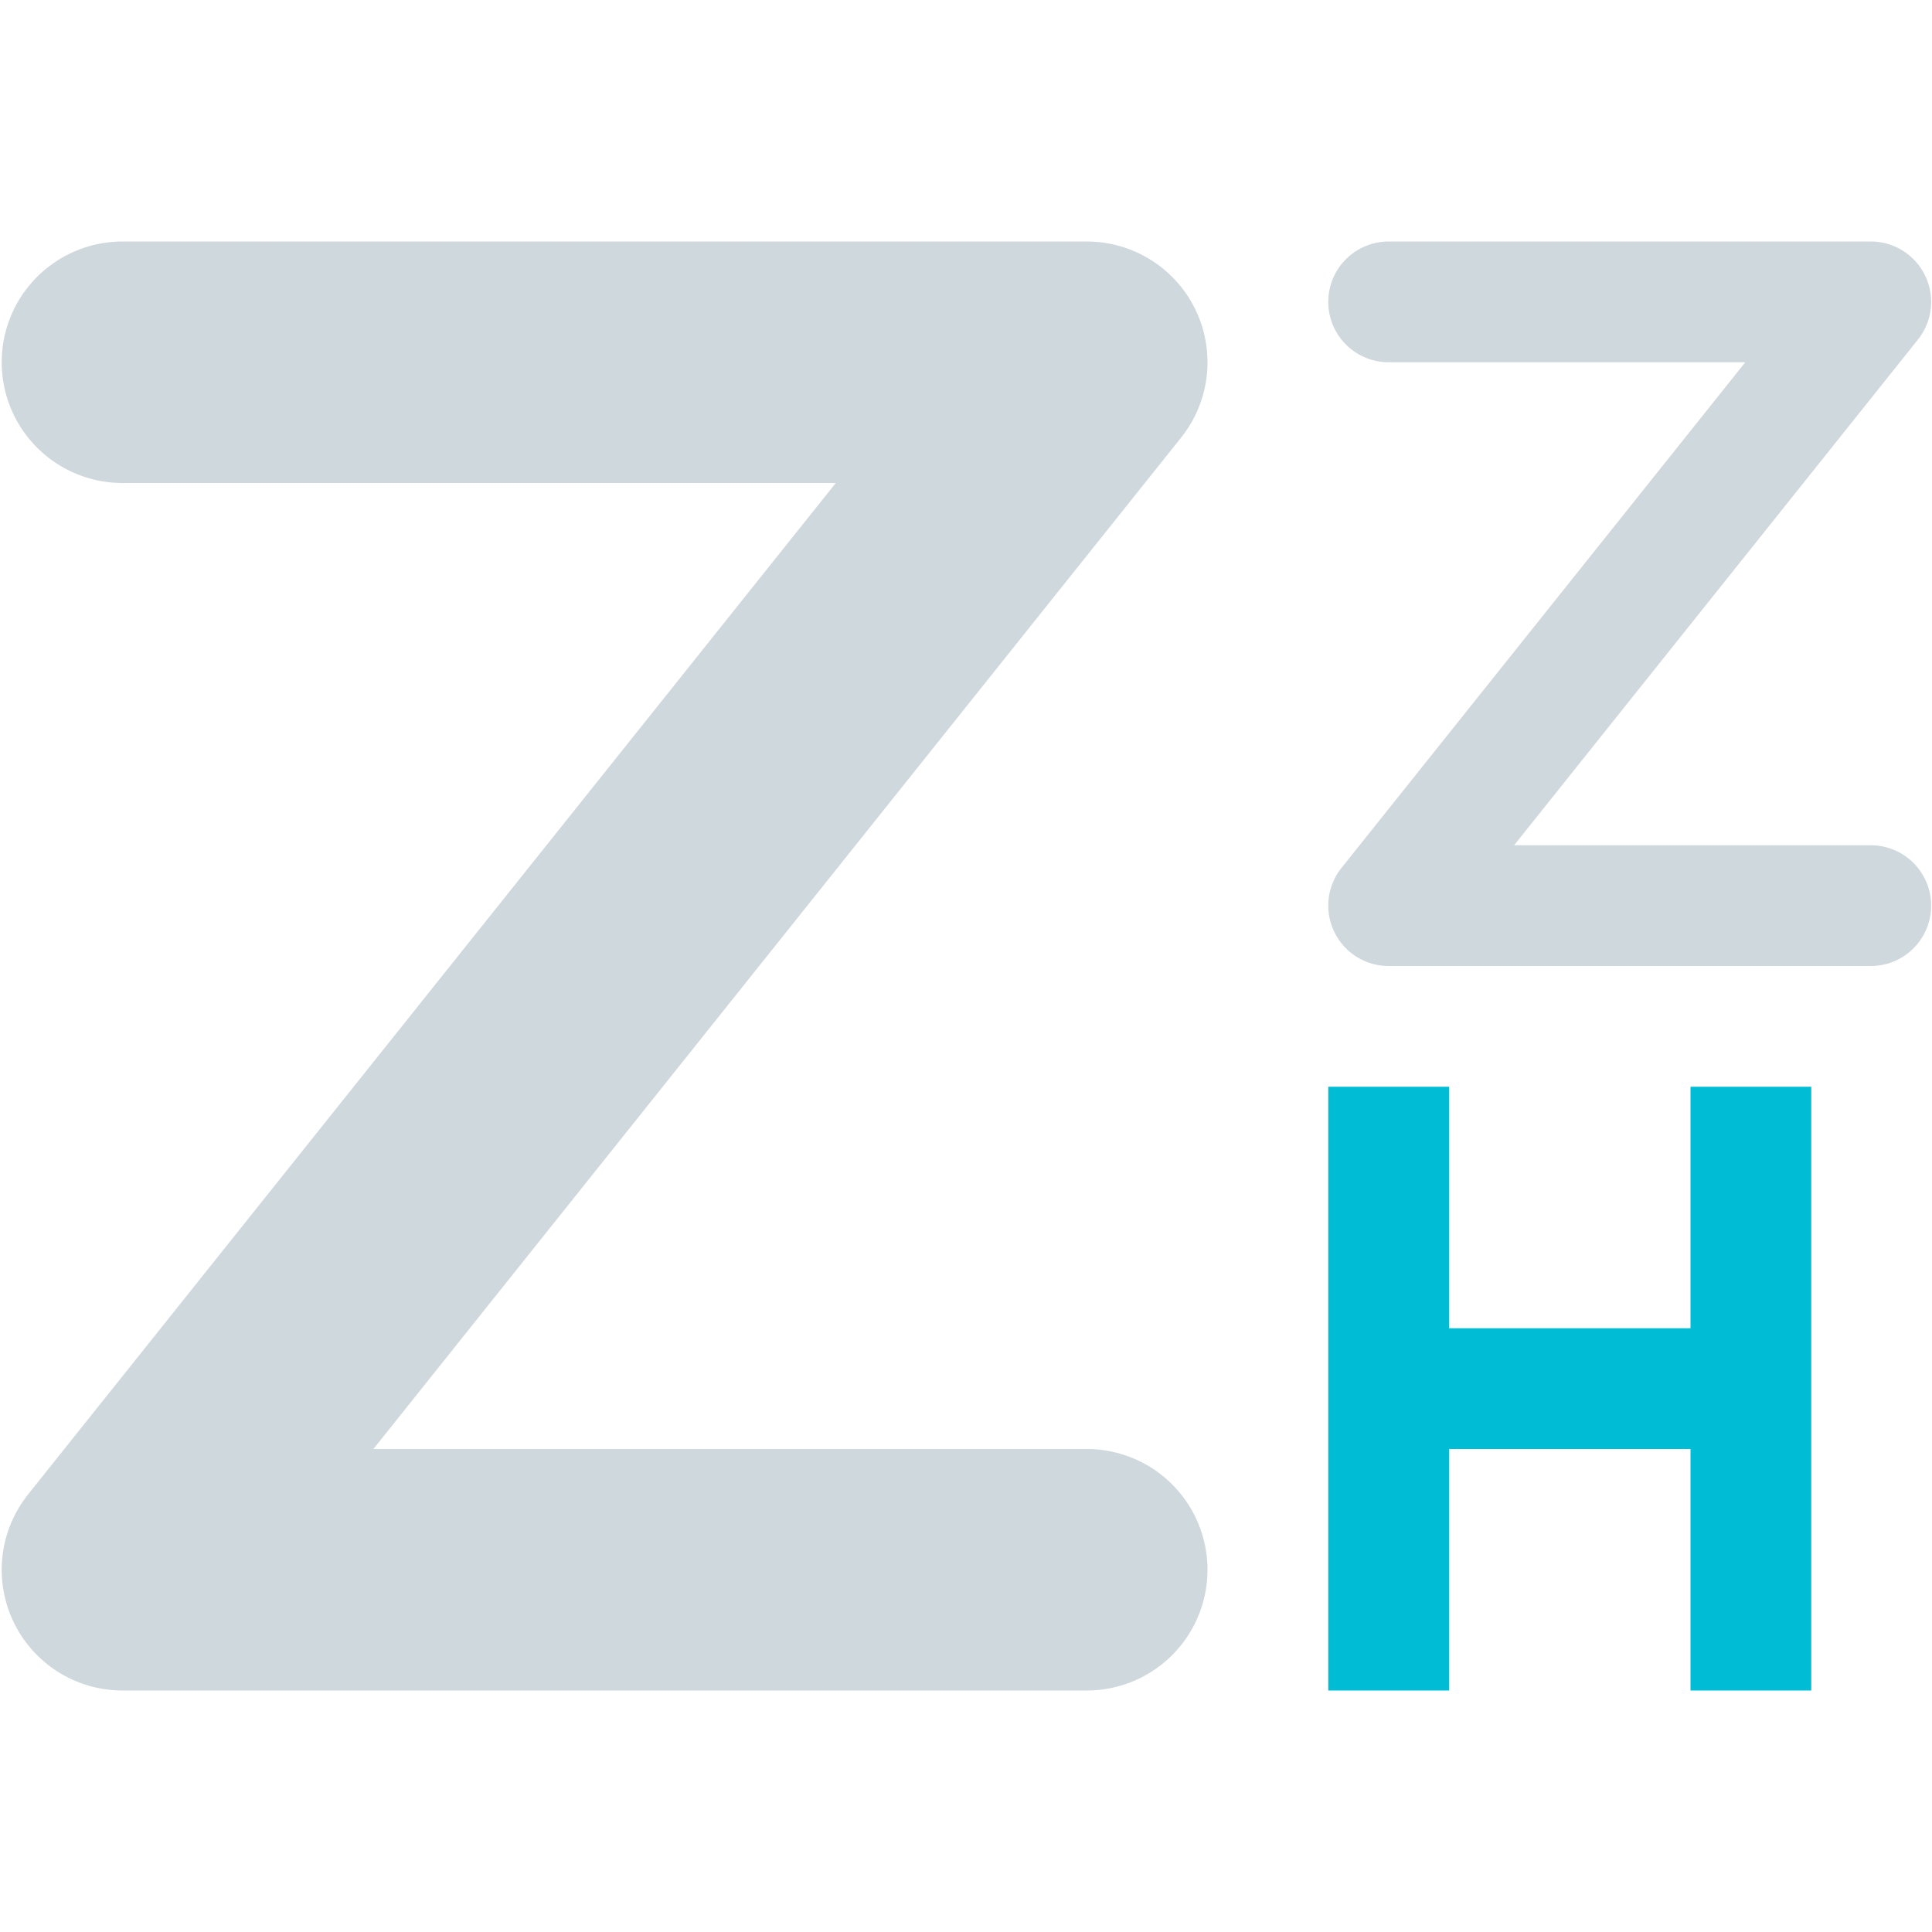
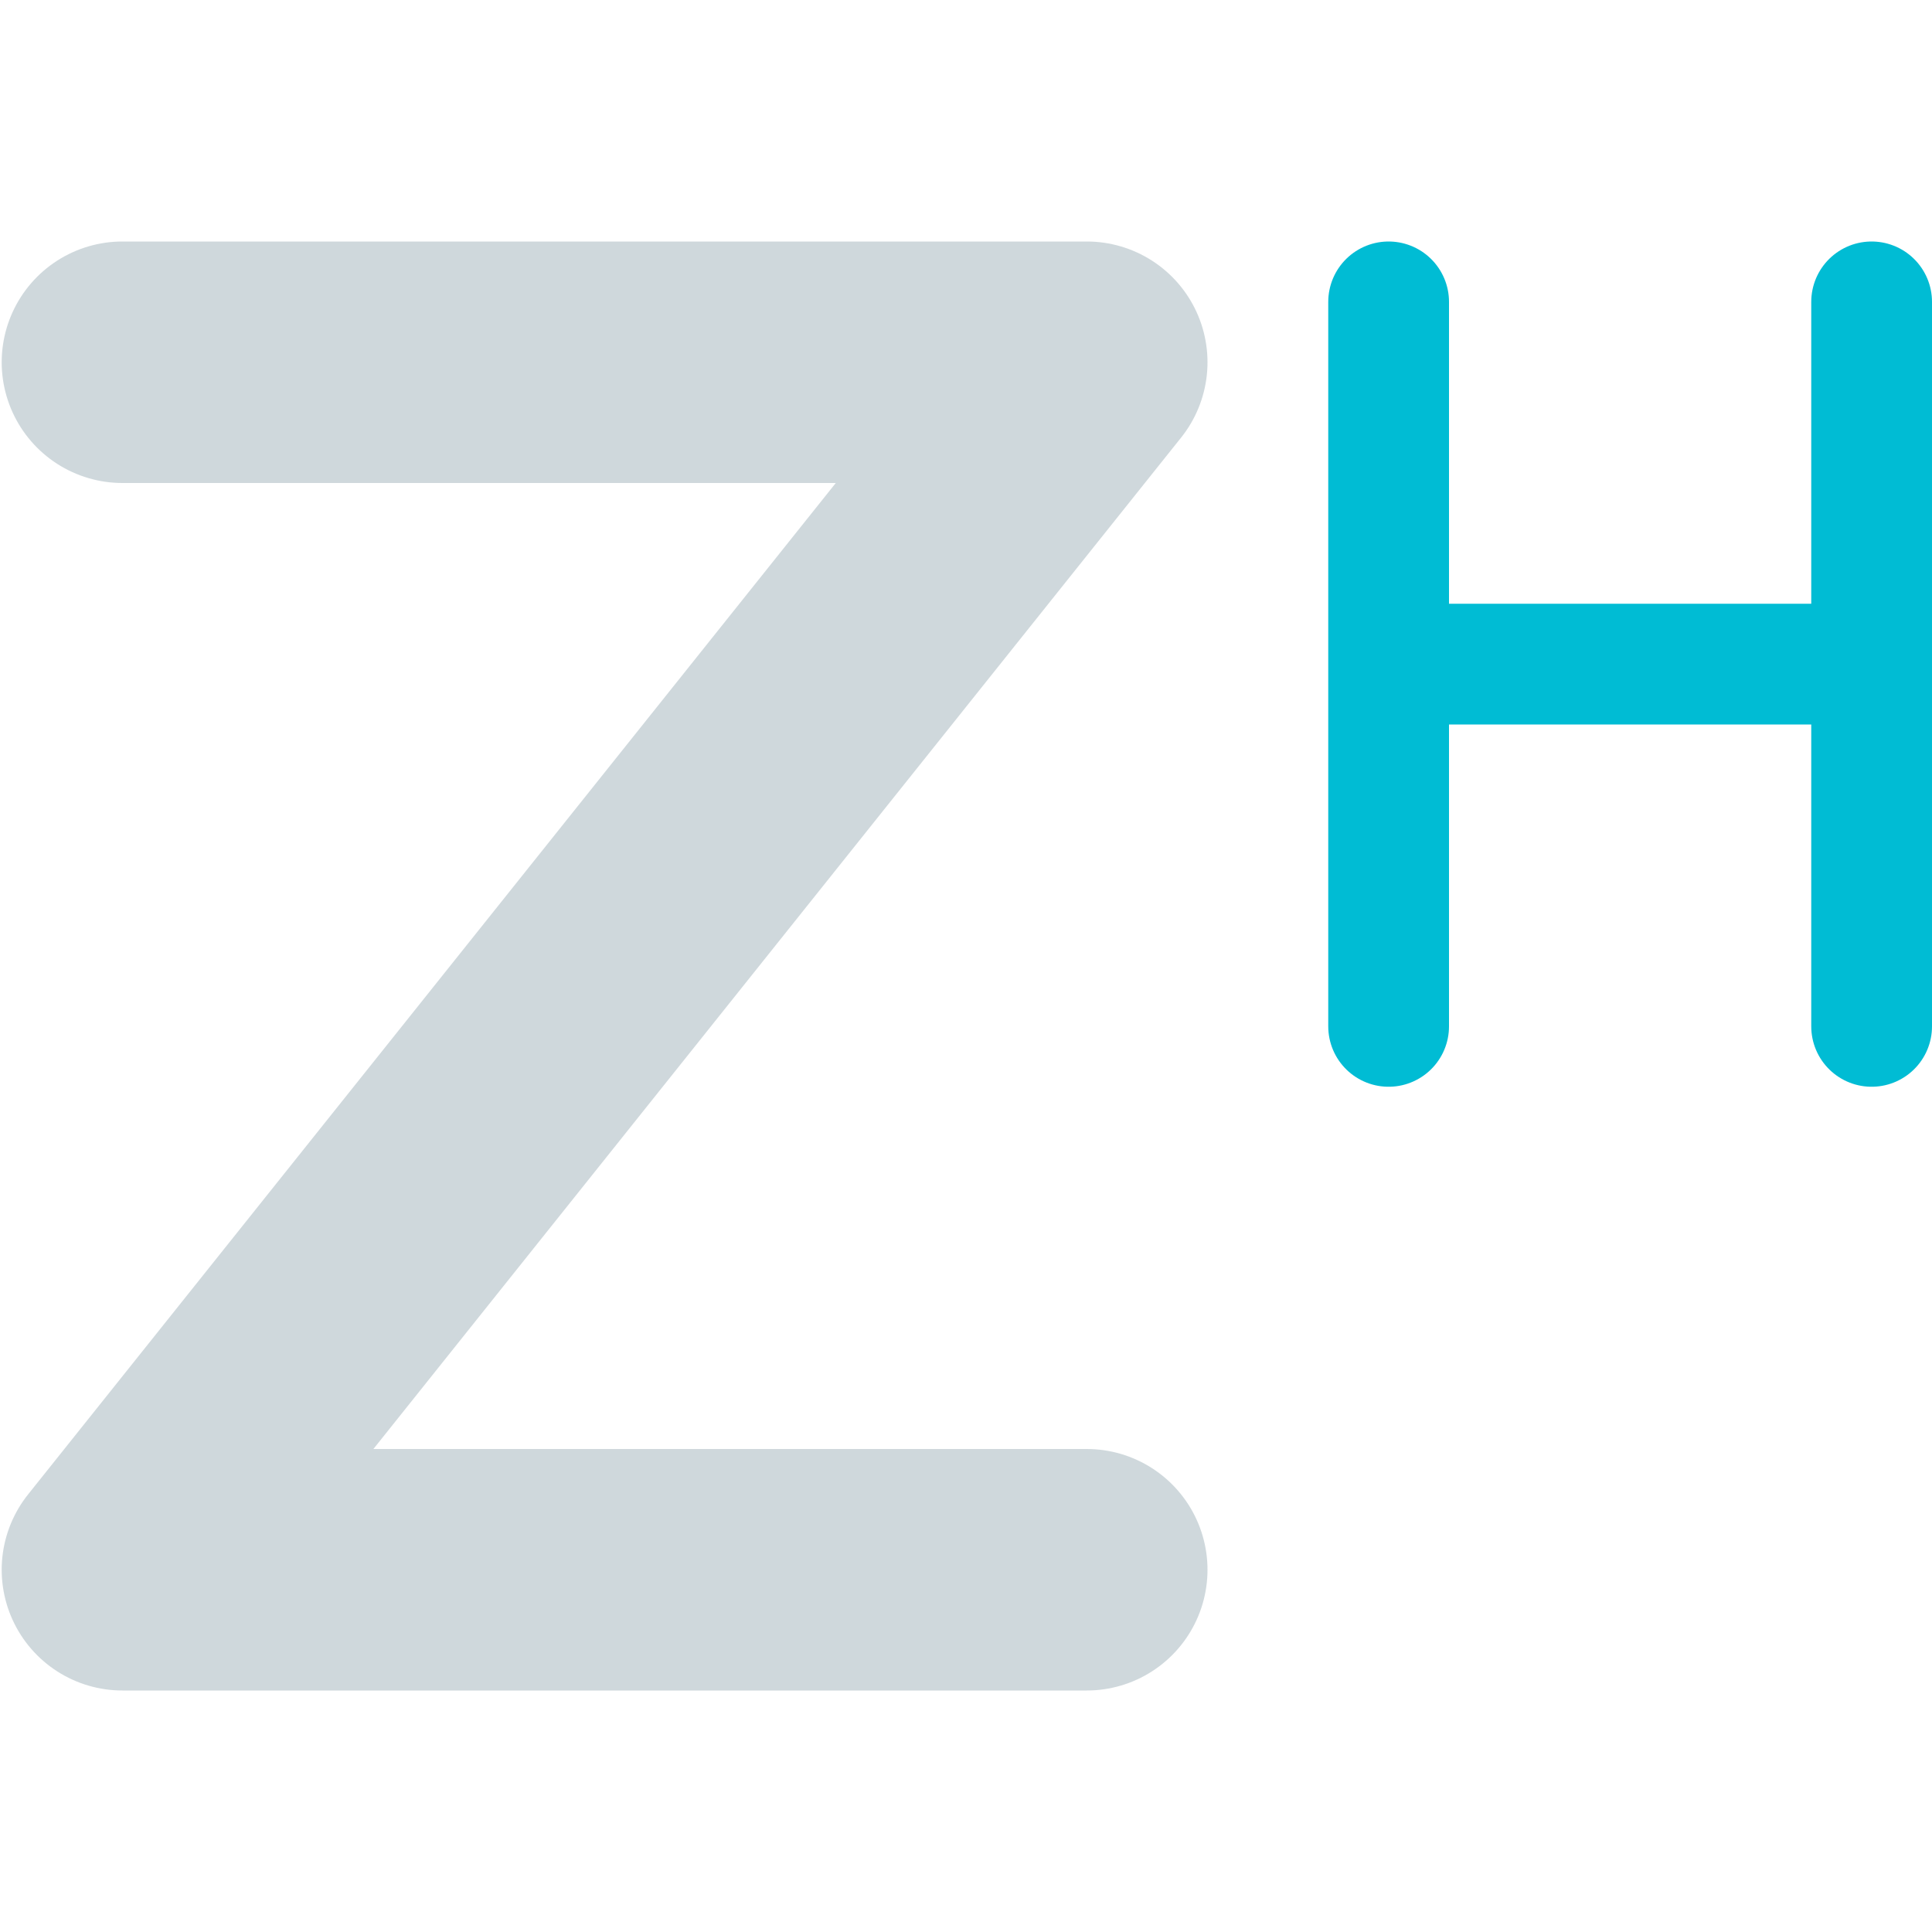
<svg xmlns="http://www.w3.org/2000/svg" width="16" height="16" version="1.1">
  <defs>
    <style id="current-color-scheme" type="text/css">
   .ColorScheme-Text { color:#cfd8dc; } .ColorScheme-Highlight { color:#00bcd4; }
  </style>
  </defs>
  <path style="fill:none;stroke:currentColor;stroke-width:2;stroke-linecap:round;stroke-linejoin:round" class="ColorScheme-Text" d="M 1.014,3 H 9 L 1.014,13 H 9" />
-   <path style="fill:none;stroke:currentColor;stroke-linecap:round;stroke-linejoin:round" class="ColorScheme-Text" d="m 11.5,2.5 h 3.993 l -3.993,5 h 3.993" />
-   <path style="fill:currentColor" class="ColorScheme-Highlight" d="M 11 9 L 11 11 L 11 12 L 11 14 L 12 14 L 12 12 L 14 12 L 14 14 L 15 14 L 15 9 L 14 9 L 14 11 L 12 11 L 12 9 L 11 9 z" />
+   <path style="fill:none;stroke:currentColor;stroke-width:1px;stroke-linecap:round" class="ColorScheme-Highlight" d="m 11.5,2.5 v 6" />
+   <path style="fill:none;stroke:currentColor;stroke-width:1px;stroke-linecap:round" class="ColorScheme-Highlight" d="m 15.5,2.5 v 6" />
+   <path style="fill:none;stroke:currentColor;stroke-width:1px" class="ColorScheme-Highlight" d="m 11.9,5.5 h 3.2" />
</svg>
